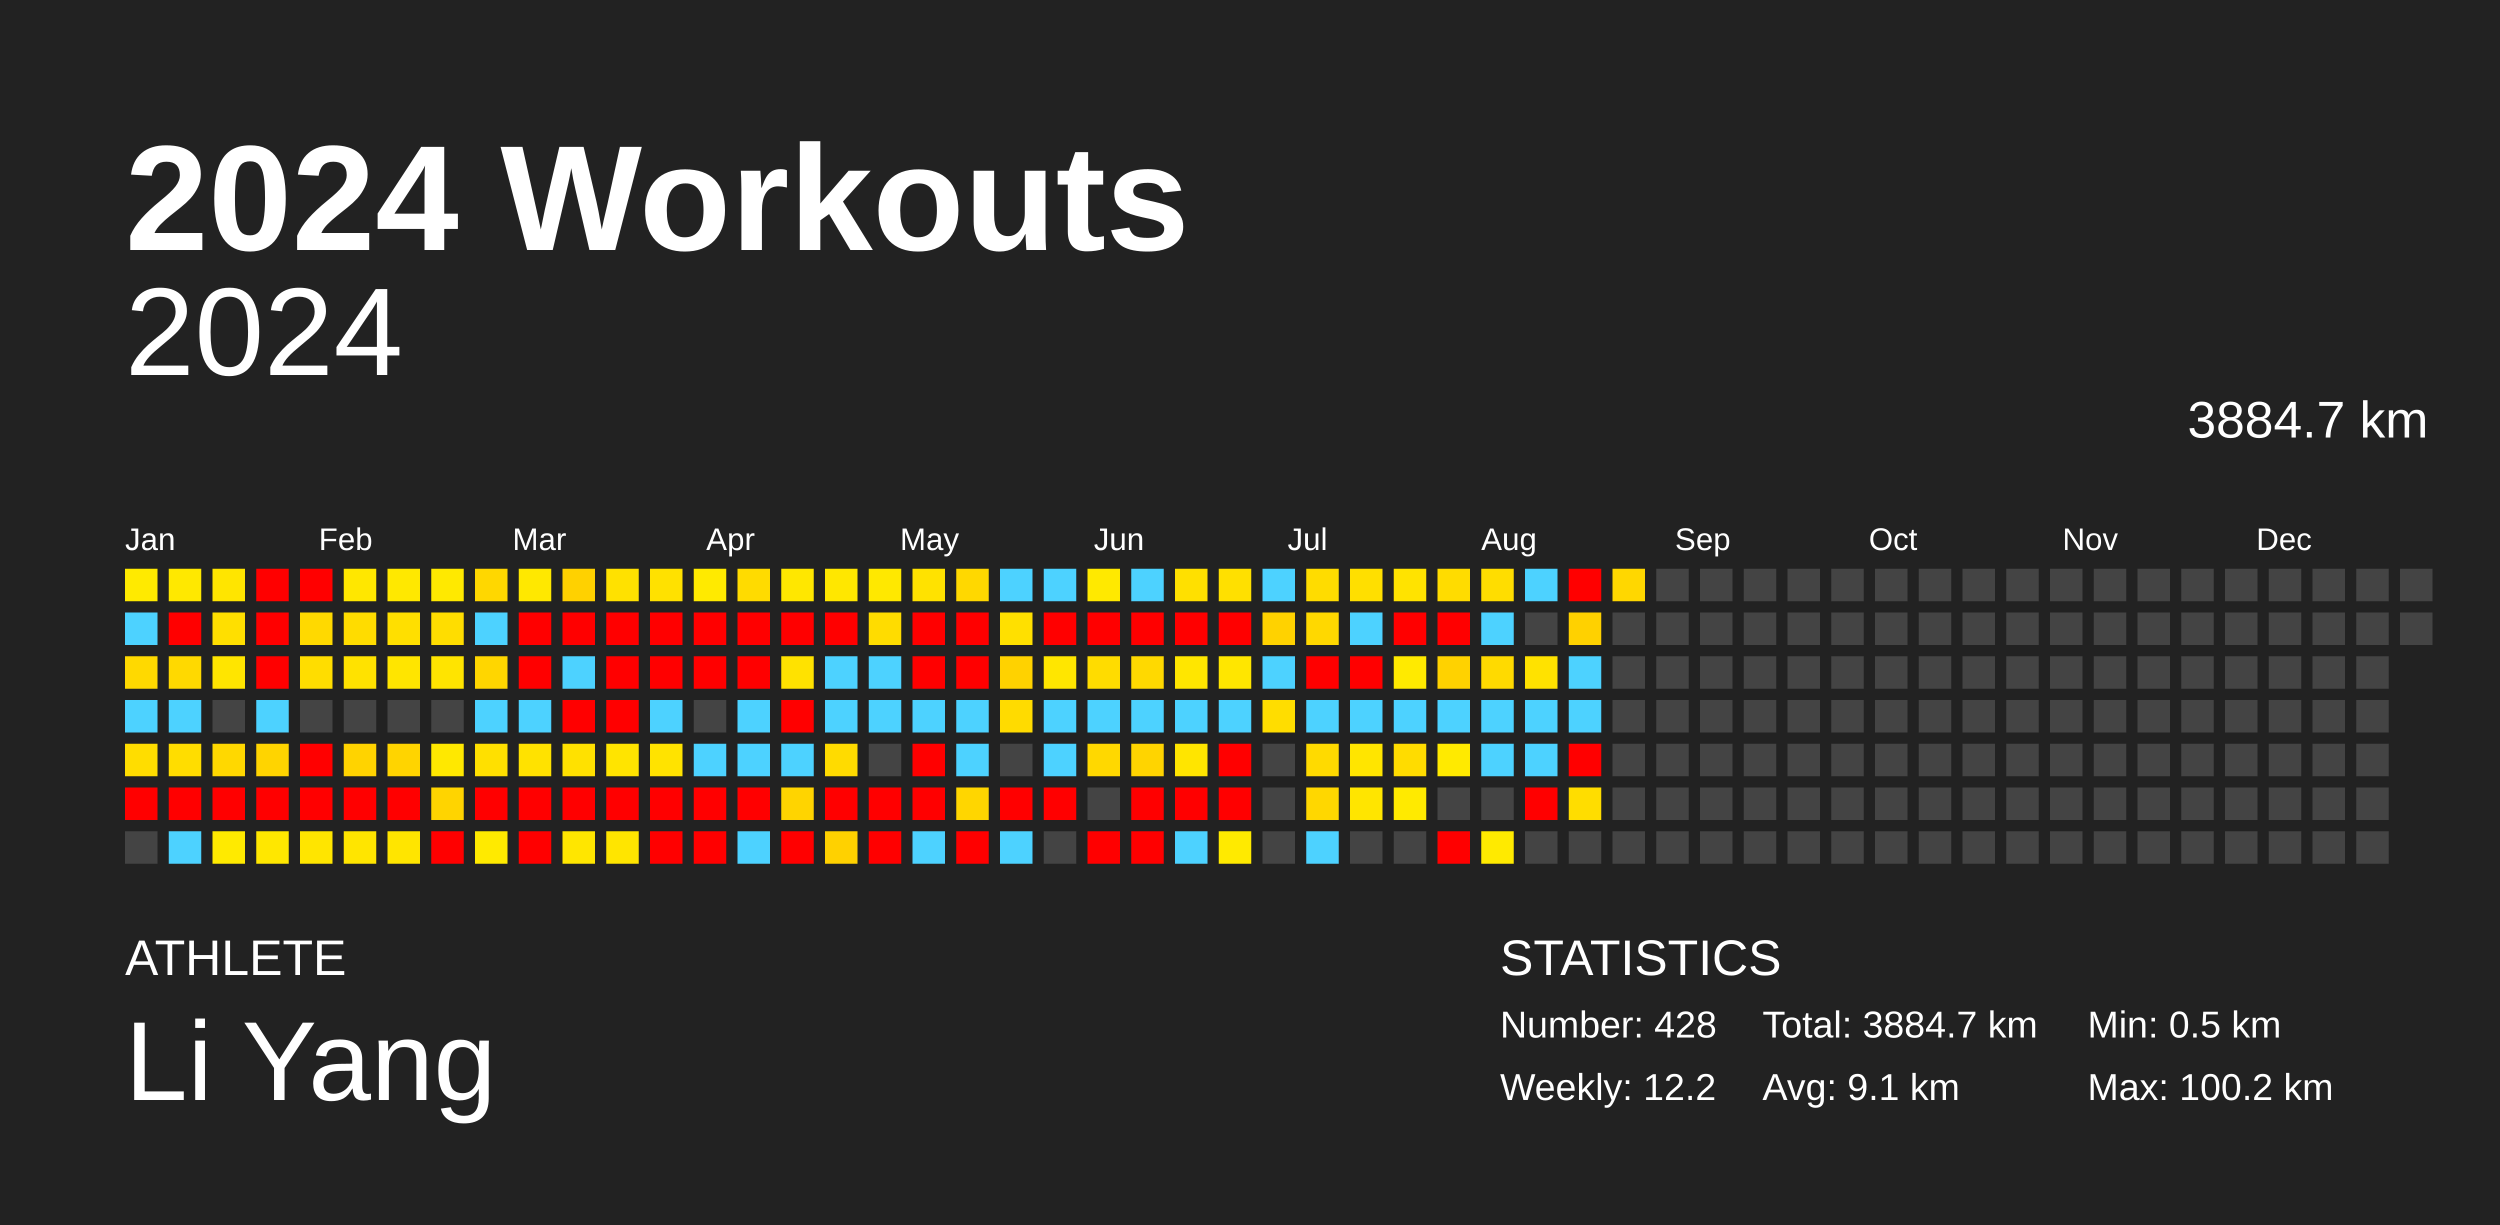
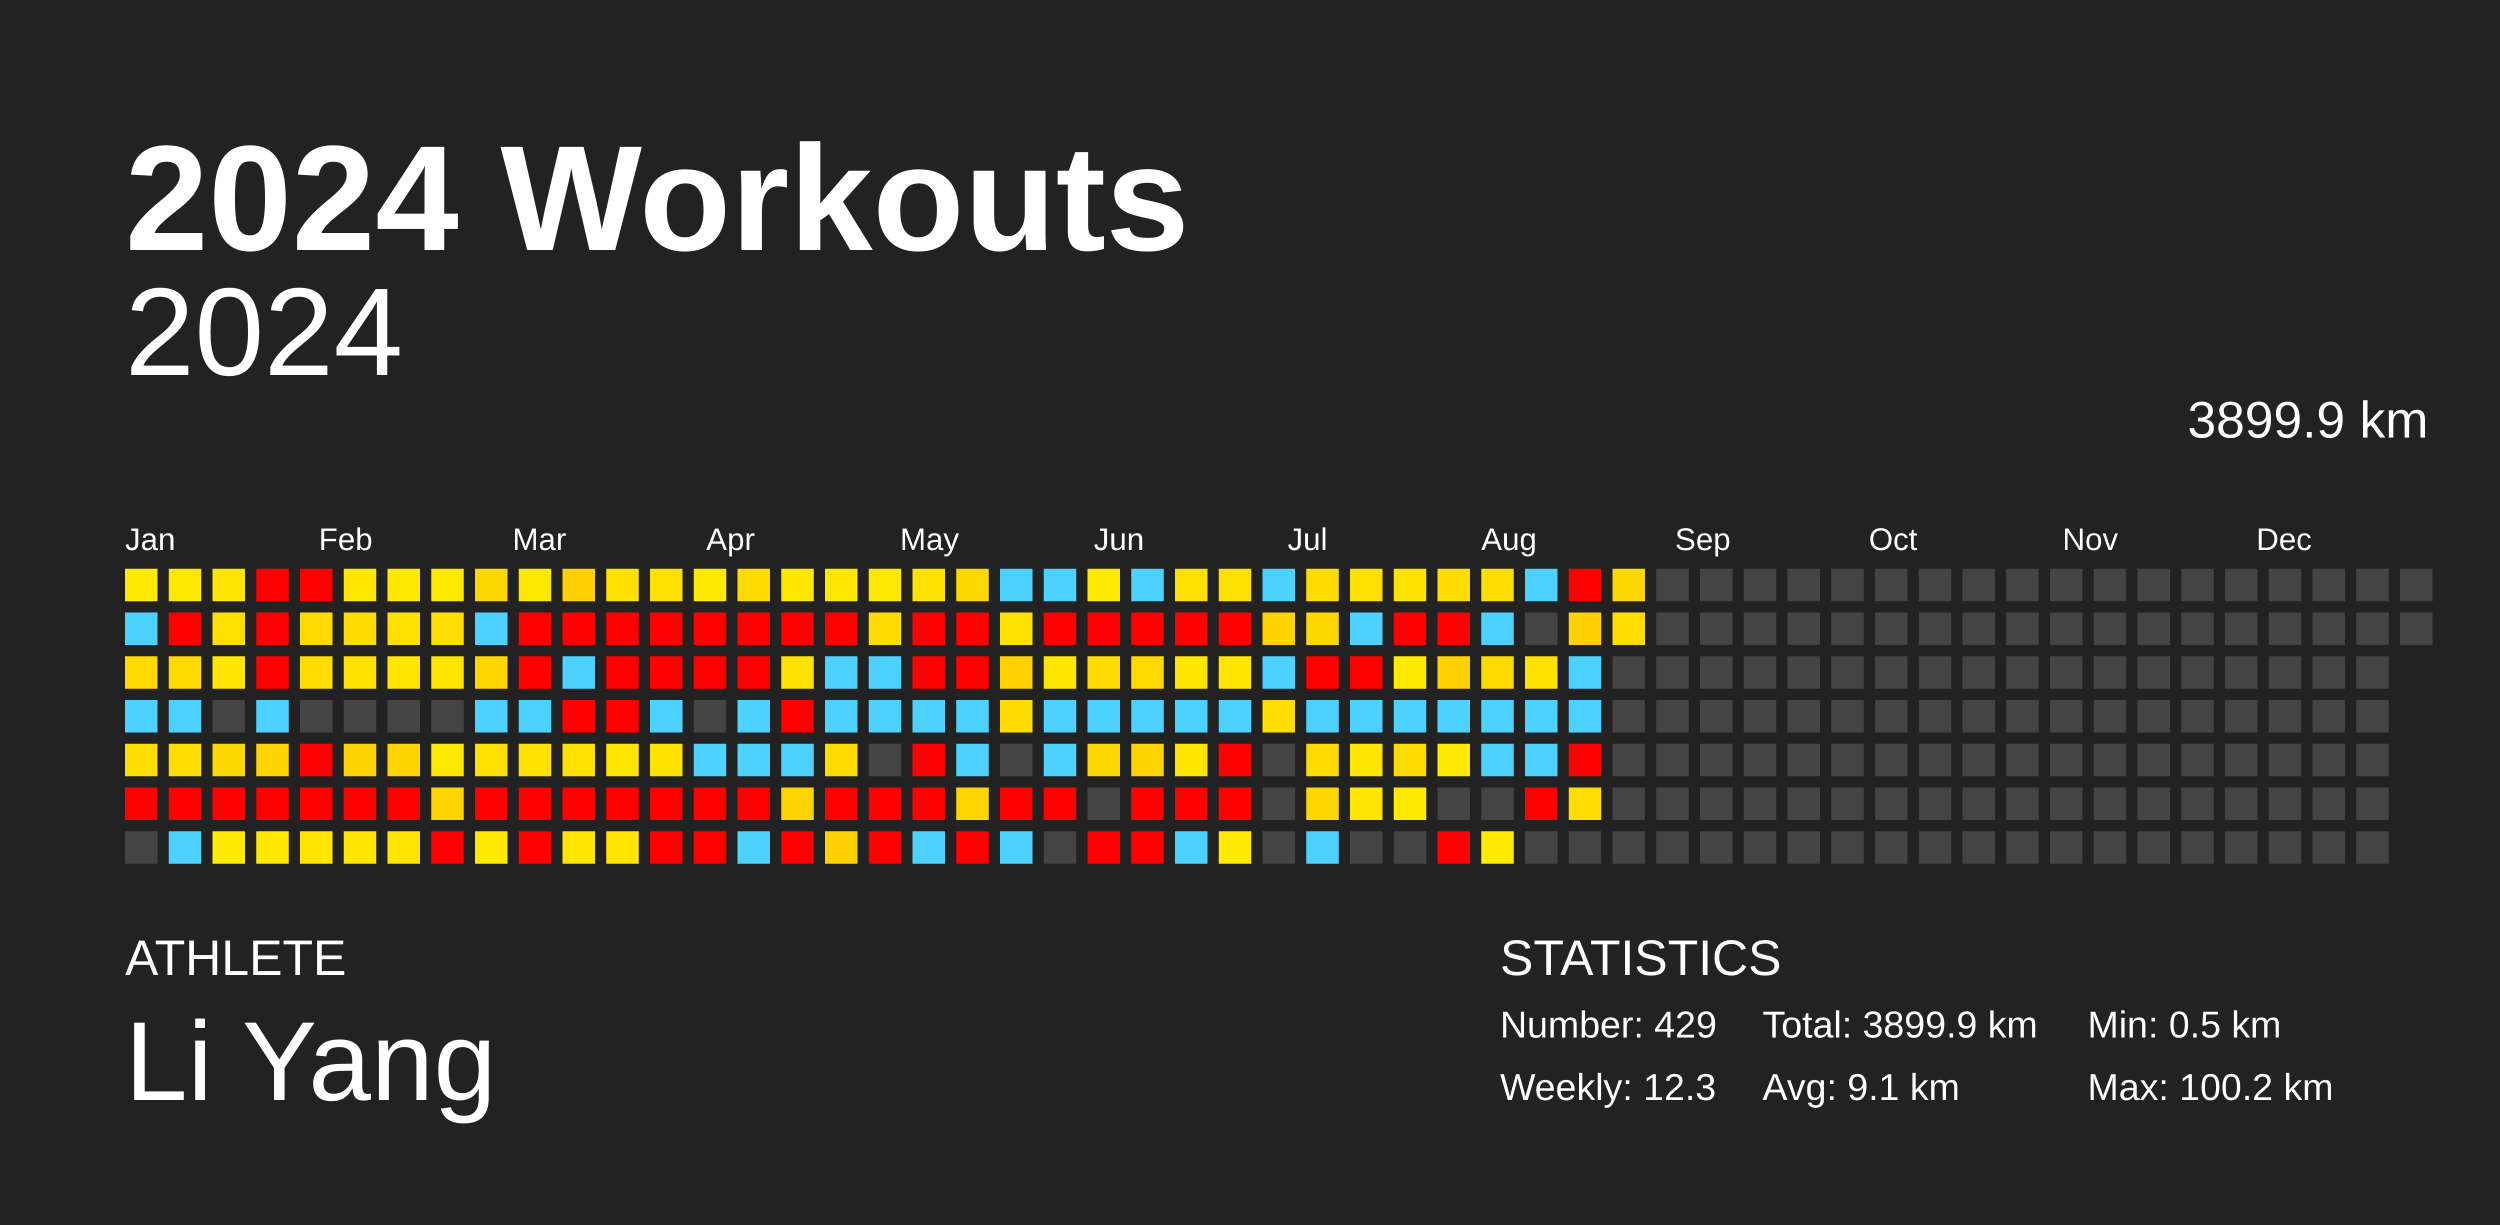
<svg xmlns="http://www.w3.org/2000/svg" baseProfile="full" height="98mm" version="1.1" viewBox="0,0,200,98" width="200mm">
  <defs />
  <rect fill="#222222" height="98" width="200" x="0" y="0" />
  <text fill="#FFFFFF" style="font-size:12px; font-family:Arial; font-weight:bold;" x="10" y="20">2024 Workouts</text>
  <text fill="#FFFFFF" style="font-size:4px; font-family:Arial" x="10" y="78">ATHLETE</text>
  <text fill="#FFFFFF" style="font-size:9px; font-family:Arial" x="10" y="88">Li Yang</text>
  <text fill="#FFFFFF" style="font-size:4px; font-family:Arial" x="120" y="78">STATISTICS</text>
-   <text fill="#FFFFFF" style="font-size:3px; font-family:Arial" x="120" y="83">Number: 428</text>
-   <text fill="#FFFFFF" style="font-size:3px; font-family:Arial" x="120" y="88">Weekly: 12.2</text>
-   <text fill="#FFFFFF" style="font-size:3px; font-family:Arial" x="141" y="83">Total: 3884.7 km</text>
+   <text fill="#FFFFFF" style="font-size:3px; font-family:Arial" x="120" y="83">Number: 429</text>
+   <text fill="#FFFFFF" style="font-size:3px; font-family:Arial" x="120" y="88">Weekly: 12.3</text>
+   <text fill="#FFFFFF" style="font-size:3px; font-family:Arial" x="141" y="83">Total: 3899.9 km</text>
  <text fill="#FFFFFF" style="font-size:3px; font-family:Arial" x="141" y="88">Avg: 9.1 km</text>
  <text fill="#FFFFFF" style="font-size:3px; font-family:Arial" x="167" y="83">Min: 0.5 km</text>
  <text fill="#FFFFFF" style="font-size:3px; font-family:Arial" x="167" y="88">Max: 100.2 km</text>
  <text alignment-baseline="hanging" fill="#FFFFFF" style="font-size:10.0px; font-family:Arial;" x="10" y="30">2024</text>
-   <text alignment-baseline="hanging" fill="#FFFFFF" style="font-size:4.125px; font-family:Arial;" x="175" y="35">3884.7 km</text>
+   <text alignment-baseline="hanging" fill="#FFFFFF" style="font-size:4.125px; font-family:Arial;" x="175" y="35">3899.9 km</text>
  <text fill="#FFFFFF" style="font-size:2.5px; font-family:Arial" x="10.0" y="44">Jan</text>
  <text fill="#FFFFFF" style="font-size:2.5px; font-family:Arial" x="25.5" y="44">Feb</text>
  <text fill="#FFFFFF" style="font-size:2.5px; font-family:Arial" x="41.0" y="44">Mar</text>
  <text fill="#FFFFFF" style="font-size:2.5px; font-family:Arial" x="56.5" y="44">Apr</text>
  <text fill="#FFFFFF" style="font-size:2.5px; font-family:Arial" x="72.0" y="44">May</text>
  <text fill="#FFFFFF" style="font-size:2.5px; font-family:Arial" x="87.5" y="44">Jun</text>
  <text fill="#FFFFFF" style="font-size:2.5px; font-family:Arial" x="103.0" y="44">Jul</text>
  <text fill="#FFFFFF" style="font-size:2.5px; font-family:Arial" x="118.5" y="44">Aug</text>
  <text fill="#FFFFFF" style="font-size:2.5px; font-family:Arial" x="134.0" y="44">Sep</text>
  <text fill="#FFFFFF" style="font-size:2.5px; font-family:Arial" x="149.5" y="44">Oct</text>
  <text fill="#FFFFFF" style="font-size:2.5px; font-family:Arial" x="165.0" y="44">Nov</text>
  <text fill="#FFFFFF" style="font-size:2.5px; font-family:Arial" x="180.5" y="44">Dec</text>
  <rect fill="#ffea00" height="2.6" width="2.6" x="10.0" y="45.5" />
  <rect fill="#4dd2ff" height="2.6" width="2.6" x="10.0" y="49.0" />
  <rect fill="#ffd900" height="2.6" width="2.6" x="10.0" y="52.5" />
  <rect fill="#4dd2ff" height="2.6" width="2.6" x="10.0" y="56.0" />
  <rect fill="#ffdd00" height="2.6" width="2.6" x="10.0" y="59.5" />
  <rect fill="red" height="2.6" width="2.6" x="10.0" y="63.0" />
  <rect fill="#444444" height="2.6" width="2.6" x="10.0" y="66.5" />
  <rect fill="#ffe800" height="2.6" width="2.6" x="13.5" y="45.5" />
  <rect fill="red" height="2.6" width="2.6" x="13.5" y="49.0" />
  <rect fill="#ffd900" height="2.6" width="2.6" x="13.5" y="52.5" />
  <rect fill="#4dd2ff" height="2.6" width="2.6" x="13.5" y="56.0" />
  <rect fill="#ffdd00" height="2.6" width="2.6" x="13.5" y="59.5" />
  <rect fill="red" height="2.6" width="2.6" x="13.5" y="63.0" />
  <rect fill="#4dd2ff" height="2.6" width="2.6" x="13.5" y="66.5" />
  <rect fill="#ffe500" height="2.6" width="2.6" x="17.0" y="45.5" />
  <rect fill="#ffdf00" height="2.6" width="2.6" x="17.0" y="49.0" />
  <rect fill="#ffe500" height="2.6" width="2.6" x="17.0" y="52.5" />
  <rect fill="#444444" height="2.6" width="2.6" x="17.0" y="56.0" />
  <rect fill="#ffd800" height="2.6" width="2.6" x="17.0" y="59.5" />
  <rect fill="red" height="2.6" width="2.6" x="17.0" y="63.0" />
  <rect fill="#ffea00" height="2.6" width="2.6" x="17.0" y="66.5" />
  <rect fill="red" height="2.6" width="2.6" x="20.5" y="45.5" />
  <rect fill="red" height="2.6" width="2.6" x="20.5" y="49.0" />
  <rect fill="red" height="2.6" width="2.6" x="20.5" y="52.5" />
  <rect fill="#4dd2ff" height="2.6" width="2.6" x="20.5" y="56.0" />
  <rect fill="#ffd400" height="2.6" width="2.6" x="20.5" y="59.5" />
  <rect fill="red" height="2.6" width="2.6" x="20.5" y="63.0" />
  <rect fill="#ffe700" height="2.6" width="2.6" x="20.5" y="66.5" />
  <rect fill="red" height="2.6" width="2.6" x="24.0" y="45.5" />
  <rect fill="#ffd900" height="2.6" width="2.6" x="24.0" y="49.0" />
  <rect fill="#ffdd00" height="2.6" width="2.6" x="24.0" y="52.5" />
  <rect fill="#444444" height="2.6" width="2.6" x="24.0" y="56.0" />
  <rect fill="red" height="2.6" width="2.6" x="24.0" y="59.5" />
  <rect fill="red" height="2.6" width="2.6" x="24.0" y="63.0" />
  <rect fill="#ffe500" height="2.6" width="2.6" x="24.0" y="66.5" />
  <rect fill="#ffe700" height="2.6" width="2.6" x="27.5" y="45.5" />
  <rect fill="#ffdc00" height="2.6" width="2.6" x="27.5" y="49.0" />
  <rect fill="#ffe200" height="2.6" width="2.6" x="27.5" y="52.5" />
  <rect fill="#444444" height="2.6" width="2.6" x="27.5" y="56.0" />
  <rect fill="#ffd300" height="2.6" width="2.6" x="27.5" y="59.5" />
  <rect fill="red" height="2.6" width="2.6" x="27.5" y="63.0" />
  <rect fill="#ffe500" height="2.6" width="2.6" x="27.5" y="66.5" />
  <rect fill="#ffe800" height="2.6" width="2.6" x="31.0" y="45.5" />
  <rect fill="#ffdf00" height="2.6" width="2.6" x="31.0" y="49.0" />
  <rect fill="#ffe500" height="2.6" width="2.6" x="31.0" y="52.5" />
  <rect fill="#444444" height="2.6" width="2.6" x="31.0" y="56.0" />
  <rect fill="#ffd400" height="2.6" width="2.6" x="31.0" y="59.5" />
  <rect fill="red" height="2.6" width="2.6" x="31.0" y="63.0" />
  <rect fill="#ffe500" height="2.6" width="2.6" x="31.0" y="66.5" />
  <rect fill="#ffe900" height="2.6" width="2.6" x="34.5" y="45.5" />
  <rect fill="#ffdd00" height="2.6" width="2.6" x="34.5" y="49.0" />
  <rect fill="#ffe400" height="2.6" width="2.6" x="34.5" y="52.5" />
  <rect fill="#444444" height="2.6" width="2.6" x="34.5" y="56.0" />
  <rect fill="#ffe800" height="2.6" width="2.6" x="34.5" y="59.5" />
  <rect fill="#ffd400" height="2.6" width="2.6" x="34.5" y="63.0" />
  <rect fill="red" height="2.6" width="2.6" x="34.5" y="66.5" />
  <rect fill="#ffd700" height="2.6" width="2.6" x="38.0" y="45.5" />
  <rect fill="#4dd2ff" height="2.6" width="2.6" x="38.0" y="49.0" />
  <rect fill="#ffd600" height="2.6" width="2.6" x="38.0" y="52.5" />
  <rect fill="#4dd2ff" height="2.6" width="2.6" x="38.0" y="56.0" />
  <rect fill="#ffe000" height="2.6" width="2.6" x="38.0" y="59.5" />
  <rect fill="red" height="2.6" width="2.6" x="38.0" y="63.0" />
  <rect fill="#ffea00" height="2.6" width="2.6" x="38.0" y="66.5" />
  <rect fill="#ffe800" height="2.6" width="2.6" x="41.5" y="45.5" />
  <rect fill="red" height="2.6" width="2.6" x="41.5" y="49.0" />
  <rect fill="red" height="2.6" width="2.6" x="41.5" y="52.5" />
  <rect fill="#4dd2ff" height="2.6" width="2.6" x="41.5" y="56.0" />
  <rect fill="#ffe200" height="2.6" width="2.6" x="41.5" y="59.5" />
  <rect fill="red" height="2.6" width="2.6" x="41.5" y="63.0" />
  <rect fill="red" height="2.6" width="2.6" x="41.5" y="66.5" />
  <rect fill="#ffd100" height="2.6" width="2.6" x="45.0" y="45.5" />
  <rect fill="red" height="2.6" width="2.6" x="45.0" y="49.0" />
  <rect fill="#4dd2ff" height="2.6" width="2.6" x="45.0" y="52.5" />
  <rect fill="red" height="2.6" width="2.6" x="45.0" y="56.0" />
  <rect fill="#ffe100" height="2.6" width="2.6" x="45.0" y="59.5" />
  <rect fill="red" height="2.6" width="2.6" x="45.0" y="63.0" />
  <rect fill="#ffe600" height="2.6" width="2.6" x="45.0" y="66.5" />
  <rect fill="#ffe100" height="2.6" width="2.6" x="48.5" y="45.5" />
  <rect fill="red" height="2.6" width="2.6" x="48.5" y="49.0" />
  <rect fill="red" height="2.6" width="2.6" x="48.5" y="52.5" />
  <rect fill="red" height="2.6" width="2.6" x="48.5" y="56.0" />
  <rect fill="#ffe400" height="2.6" width="2.6" x="48.5" y="59.5" />
  <rect fill="red" height="2.6" width="2.6" x="48.5" y="63.0" />
  <rect fill="#ffe500" height="2.6" width="2.6" x="48.5" y="66.5" />
  <rect fill="#ffe100" height="2.6" width="2.6" x="52.0" y="45.5" />
  <rect fill="red" height="2.6" width="2.6" x="52.0" y="49.0" />
  <rect fill="red" height="2.6" width="2.6" x="52.0" y="52.5" />
  <rect fill="#4dd2ff" height="2.6" width="2.6" x="52.0" y="56.0" />
  <rect fill="#ffe300" height="2.6" width="2.6" x="52.0" y="59.5" />
  <rect fill="red" height="2.6" width="2.6" x="52.0" y="63.0" />
  <rect fill="red" height="2.6" width="2.6" x="52.0" y="66.5" />
  <rect fill="#ffea00" height="2.6" width="2.6" x="55.5" y="45.5" />
  <rect fill="red" height="2.6" width="2.6" x="55.5" y="49.0" />
  <rect fill="red" height="2.6" width="2.6" x="55.5" y="52.5" />
  <rect fill="#444444" height="2.6" width="2.6" x="55.5" y="56.0" />
  <rect fill="#4dd2ff" height="2.6" width="2.6" x="55.5" y="59.5" />
  <rect fill="red" height="2.6" width="2.6" x="55.5" y="63.0" />
  <rect fill="red" height="2.6" width="2.6" x="55.5" y="66.5" />
  <rect fill="#ffdb00" height="2.6" width="2.6" x="59.0" y="45.5" />
  <rect fill="red" height="2.6" width="2.6" x="59.0" y="49.0" />
  <rect fill="red" height="2.6" width="2.6" x="59.0" y="52.5" />
  <rect fill="#4dd2ff" height="2.6" width="2.6" x="59.0" y="56.0" />
  <rect fill="#4dd2ff" height="2.6" width="2.6" x="59.0" y="59.5" />
  <rect fill="red" height="2.6" width="2.6" x="59.0" y="63.0" />
  <rect fill="#4dd2ff" height="2.6" width="2.6" x="59.0" y="66.5" />
  <rect fill="#ffe700" height="2.6" width="2.6" x="62.5" y="45.5" />
  <rect fill="red" height="2.6" width="2.6" x="62.5" y="49.0" />
  <rect fill="#ffe200" height="2.6" width="2.6" x="62.5" y="52.5" />
  <rect fill="red" height="2.6" width="2.6" x="62.5" y="56.0" />
  <rect fill="#4dd2ff" height="2.6" width="2.6" x="62.5" y="59.5" />
  <rect fill="#ffd400" height="2.6" width="2.6" x="62.5" y="63.0" />
  <rect fill="red" height="2.6" width="2.6" x="62.5" y="66.5" />
  <rect fill="#ffe700" height="2.6" width="2.6" x="66.0" y="45.5" />
  <rect fill="red" height="2.6" width="2.6" x="66.0" y="49.0" />
  <rect fill="#4dd2ff" height="2.6" width="2.6" x="66.0" y="52.5" />
  <rect fill="#4dd2ff" height="2.6" width="2.6" x="66.0" y="56.0" />
  <rect fill="#ffdb00" height="2.6" width="2.6" x="66.0" y="59.5" />
  <rect fill="red" height="2.6" width="2.6" x="66.0" y="63.0" />
  <rect fill="#ffd100" height="2.6" width="2.6" x="66.0" y="66.5" />
  <rect fill="#ffe800" height="2.6" width="2.6" x="69.5" y="45.5" />
  <rect fill="#ffdc00" height="2.6" width="2.6" x="69.5" y="49.0" />
  <rect fill="#4dd2ff" height="2.6" width="2.6" x="69.5" y="52.5" />
  <rect fill="#4dd2ff" height="2.6" width="2.6" x="69.5" y="56.0" />
  <rect fill="#444444" height="2.6" width="2.6" x="69.5" y="59.5" />
  <rect fill="red" height="2.6" width="2.6" x="69.5" y="63.0" />
  <rect fill="red" height="2.6" width="2.6" x="69.5" y="66.5" />
  <rect fill="#ffe200" height="2.6" width="2.6" x="73.0" y="45.5" />
  <rect fill="red" height="2.6" width="2.6" x="73.0" y="49.0" />
  <rect fill="red" height="2.6" width="2.6" x="73.0" y="52.5" />
  <rect fill="#4dd2ff" height="2.6" width="2.6" x="73.0" y="56.0" />
  <rect fill="red" height="2.6" width="2.6" x="73.0" y="59.5" />
  <rect fill="red" height="2.6" width="2.6" x="73.0" y="63.0" />
  <rect fill="#4dd2ff" height="2.6" width="2.6" x="73.0" y="66.5" />
  <rect fill="#ffd800" height="2.6" width="2.6" x="76.5" y="45.5" />
  <rect fill="red" height="2.6" width="2.6" x="76.5" y="49.0" />
  <rect fill="red" height="2.6" width="2.6" x="76.5" y="52.5" />
  <rect fill="#4dd2ff" height="2.6" width="2.6" x="76.5" y="56.0" />
  <rect fill="#4dd2ff" height="2.6" width="2.6" x="76.5" y="59.5" />
  <rect fill="#ffd600" height="2.6" width="2.6" x="76.5" y="63.0" />
  <rect fill="red" height="2.6" width="2.6" x="76.5" y="66.5" />
  <rect fill="#4dd2ff" height="2.6" width="2.6" x="80.0" y="45.5" />
  <rect fill="#ffe000" height="2.6" width="2.6" x="80.0" y="49.0" />
  <rect fill="#ffd200" height="2.6" width="2.6" x="80.0" y="52.5" />
  <rect fill="#ffdb00" height="2.6" width="2.6" x="80.0" y="56.0" />
  <rect fill="#444444" height="2.6" width="2.6" x="80.0" y="59.5" />
  <rect fill="red" height="2.6" width="2.6" x="80.0" y="63.0" />
  <rect fill="#4dd2ff" height="2.6" width="2.6" x="80.0" y="66.5" />
  <rect fill="#4dd2ff" height="2.6" width="2.6" x="83.5" y="45.5" />
  <rect fill="red" height="2.6" width="2.6" x="83.5" y="49.0" />
  <rect fill="#ffe600" height="2.6" width="2.6" x="83.5" y="52.5" />
  <rect fill="#4dd2ff" height="2.6" width="2.6" x="83.5" y="56.0" />
  <rect fill="#4dd2ff" height="2.6" width="2.6" x="83.5" y="59.5" />
  <rect fill="red" height="2.6" width="2.6" x="83.5" y="63.0" />
  <rect fill="#444444" height="2.6" width="2.6" x="83.5" y="66.5" />
  <rect fill="#ffe900" height="2.6" width="2.6" x="87.0" y="45.5" />
  <rect fill="red" height="2.6" width="2.6" x="87.0" y="49.0" />
  <rect fill="#ffdc00" height="2.6" width="2.6" x="87.0" y="52.5" />
  <rect fill="#4dd2ff" height="2.6" width="2.6" x="87.0" y="56.0" />
  <rect fill="#ffd800" height="2.6" width="2.6" x="87.0" y="59.5" />
  <rect fill="#444444" height="2.6" width="2.6" x="87.0" y="63.0" />
  <rect fill="red" height="2.6" width="2.6" x="87.0" y="66.5" />
  <rect fill="#4dd2ff" height="2.6" width="2.6" x="90.5" y="45.5" />
  <rect fill="red" height="2.6" width="2.6" x="90.5" y="49.0" />
  <rect fill="#ffd900" height="2.6" width="2.6" x="90.5" y="52.5" />
  <rect fill="#4dd2ff" height="2.6" width="2.6" x="90.5" y="56.0" />
  <rect fill="#ffd400" height="2.6" width="2.6" x="90.5" y="59.5" />
  <rect fill="red" height="2.6" width="2.6" x="90.5" y="63.0" />
  <rect fill="red" height="2.6" width="2.6" x="90.5" y="66.5" />
  <rect fill="#ffe000" height="2.6" width="2.6" x="94.0" y="45.5" />
  <rect fill="red" height="2.6" width="2.6" x="94.0" y="49.0" />
  <rect fill="#ffe600" height="2.6" width="2.6" x="94.0" y="52.5" />
  <rect fill="#4dd2ff" height="2.6" width="2.6" x="94.0" y="56.0" />
  <rect fill="#ffe500" height="2.6" width="2.6" x="94.0" y="59.5" />
  <rect fill="red" height="2.6" width="2.6" x="94.0" y="63.0" />
  <rect fill="#4dd2ff" height="2.6" width="2.6" x="94.0" y="66.5" />
  <rect fill="#ffe000" height="2.6" width="2.6" x="97.5" y="45.5" />
  <rect fill="red" height="2.6" width="2.6" x="97.5" y="49.0" />
  <rect fill="#ffe600" height="2.6" width="2.6" x="97.5" y="52.5" />
  <rect fill="#4dd2ff" height="2.6" width="2.6" x="97.5" y="56.0" />
  <rect fill="red" height="2.6" width="2.6" x="97.5" y="59.5" />
  <rect fill="red" height="2.6" width="2.6" x="97.5" y="63.0" />
  <rect fill="#ffea00" height="2.6" width="2.6" x="97.5" y="66.5" />
  <rect fill="#4dd2ff" height="2.6" width="2.6" x="101.0" y="45.5" />
  <rect fill="#ffd200" height="2.6" width="2.6" x="101.0" y="49.0" />
  <rect fill="#4dd2ff" height="2.6" width="2.6" x="101.0" y="52.5" />
  <rect fill="#ffdd00" height="2.6" width="2.6" x="101.0" y="56.0" />
  <rect fill="#444444" height="2.6" width="2.6" x="101.0" y="59.5" />
  <rect fill="#444444" height="2.6" width="2.6" x="101.0" y="63.0" />
  <rect fill="#444444" height="2.6" width="2.6" x="101.0" y="66.5" />
  <rect fill="#ffdc00" height="2.6" width="2.6" x="104.5" y="45.5" />
  <rect fill="#ffd800" height="2.6" width="2.6" x="104.5" y="49.0" />
  <rect fill="red" height="2.6" width="2.6" x="104.5" y="52.5" />
  <rect fill="#4dd2ff" height="2.6" width="2.6" x="104.5" y="56.0" />
  <rect fill="#ffda00" height="2.6" width="2.6" x="104.5" y="59.5" />
  <rect fill="#ffd700" height="2.6" width="2.6" x="104.5" y="63.0" />
  <rect fill="#4dd2ff" height="2.6" width="2.6" x="104.5" y="66.5" />
  <rect fill="#ffdf00" height="2.6" width="2.6" x="108.0" y="45.5" />
  <rect fill="#4dd2ff" height="2.6" width="2.6" x="108.0" y="49.0" />
  <rect fill="red" height="2.6" width="2.6" x="108.0" y="52.5" />
  <rect fill="#4dd2ff" height="2.6" width="2.6" x="108.0" y="56.0" />
  <rect fill="#ffe500" height="2.6" width="2.6" x="108.0" y="59.5" />
  <rect fill="#ffe500" height="2.6" width="2.6" x="108.0" y="63.0" />
  <rect fill="#444444" height="2.6" width="2.6" x="108.0" y="66.5" />
  <rect fill="#ffe300" height="2.6" width="2.6" x="111.5" y="45.5" />
  <rect fill="red" height="2.6" width="2.6" x="111.5" y="49.0" />
  <rect fill="#ffea00" height="2.6" width="2.6" x="111.5" y="52.5" />
  <rect fill="#4dd2ff" height="2.6" width="2.6" x="111.5" y="56.0" />
  <rect fill="#ffdc00" height="2.6" width="2.6" x="111.5" y="59.5" />
  <rect fill="#ffea00" height="2.6" width="2.6" x="111.5" y="63.0" />
  <rect fill="#444444" height="2.6" width="2.6" x="111.5" y="66.5" />
  <rect fill="#ffdc00" height="2.6" width="2.6" x="115.0" y="45.5" />
  <rect fill="red" height="2.6" width="2.6" x="115.0" y="49.0" />
  <rect fill="#ffd200" height="2.6" width="2.6" x="115.0" y="52.5" />
  <rect fill="#4dd2ff" height="2.6" width="2.6" x="115.0" y="56.0" />
  <rect fill="#ffea00" height="2.6" width="2.6" x="115.0" y="59.5" />
  <rect fill="#444444" height="2.6" width="2.6" x="115.0" y="63.0" />
  <rect fill="red" height="2.6" width="2.6" x="115.0" y="66.5" />
  <rect fill="#ffdd00" height="2.6" width="2.6" x="118.5" y="45.5" />
  <rect fill="#4dd2ff" height="2.6" width="2.6" x="118.5" y="49.0" />
  <rect fill="#ffda00" height="2.6" width="2.6" x="118.5" y="52.5" />
  <rect fill="#4dd2ff" height="2.6" width="2.6" x="118.5" y="56.0" />
  <rect fill="#4dd2ff" height="2.6" width="2.6" x="118.5" y="59.5" />
  <rect fill="#444444" height="2.6" width="2.6" x="118.5" y="63.0" />
  <rect fill="#ffea00" height="2.6" width="2.6" x="118.5" y="66.5" />
  <rect fill="#4dd2ff" height="2.6" width="2.6" x="122.0" y="45.5" />
  <rect fill="#444444" height="2.6" width="2.6" x="122.0" y="49.0" />
  <rect fill="#ffe200" height="2.6" width="2.6" x="122.0" y="52.5" />
  <rect fill="#4dd2ff" height="2.6" width="2.6" x="122.0" y="56.0" />
  <rect fill="#4dd2ff" height="2.6" width="2.6" x="122.0" y="59.5" />
  <rect fill="red" height="2.6" width="2.6" x="122.0" y="63.0" />
  <rect fill="#444444" height="2.6" width="2.6" x="122.0" y="66.5" />
  <rect fill="red" height="2.6" width="2.6" x="125.5" y="45.5" />
  <rect fill="#ffd100" height="2.6" width="2.6" x="125.5" y="49.0" />
  <rect fill="#4dd2ff" height="2.6" width="2.6" x="125.5" y="52.5" />
  <rect fill="#4dd2ff" height="2.6" width="2.6" x="125.5" y="56.0" />
  <rect fill="red" height="2.6" width="2.6" x="125.5" y="59.5" />
  <rect fill="#ffdd00" height="2.6" width="2.6" x="125.5" y="63.0" />
  <rect fill="#444444" height="2.6" width="2.6" x="125.5" y="66.5" />
  <rect fill="#ffd700" height="2.6" width="2.6" x="129.0" y="45.5" />
-   <rect fill="#444444" height="2.6" width="2.6" x="129.0" y="49.0" />
+   <rect fill="#ffdd00" height="2.6" width="2.6" x="129.0" y="49.0" />
  <rect fill="#444444" height="2.6" width="2.6" x="129.0" y="52.5" />
  <rect fill="#444444" height="2.6" width="2.6" x="129.0" y="56.0" />
  <rect fill="#444444" height="2.6" width="2.6" x="129.0" y="59.5" />
  <rect fill="#444444" height="2.6" width="2.6" x="129.0" y="63.0" />
  <rect fill="#444444" height="2.6" width="2.6" x="129.0" y="66.5" />
  <rect fill="#444444" height="2.6" width="2.6" x="132.5" y="45.5" />
  <rect fill="#444444" height="2.6" width="2.6" x="132.5" y="49.0" />
  <rect fill="#444444" height="2.6" width="2.6" x="132.5" y="52.5" />
  <rect fill="#444444" height="2.6" width="2.6" x="132.5" y="56.0" />
  <rect fill="#444444" height="2.6" width="2.6" x="132.5" y="59.5" />
  <rect fill="#444444" height="2.6" width="2.6" x="132.5" y="63.0" />
  <rect fill="#444444" height="2.6" width="2.6" x="132.5" y="66.5" />
  <rect fill="#444444" height="2.6" width="2.6" x="136.0" y="45.5" />
  <rect fill="#444444" height="2.6" width="2.6" x="136.0" y="49.0" />
  <rect fill="#444444" height="2.6" width="2.6" x="136.0" y="52.5" />
  <rect fill="#444444" height="2.6" width="2.6" x="136.0" y="56.0" />
  <rect fill="#444444" height="2.6" width="2.6" x="136.0" y="59.5" />
  <rect fill="#444444" height="2.6" width="2.6" x="136.0" y="63.0" />
  <rect fill="#444444" height="2.6" width="2.6" x="136.0" y="66.5" />
  <rect fill="#444444" height="2.6" width="2.6" x="139.5" y="45.5" />
  <rect fill="#444444" height="2.6" width="2.6" x="139.5" y="49.0" />
  <rect fill="#444444" height="2.6" width="2.6" x="139.5" y="52.5" />
  <rect fill="#444444" height="2.6" width="2.6" x="139.5" y="56.0" />
  <rect fill="#444444" height="2.6" width="2.6" x="139.5" y="59.5" />
  <rect fill="#444444" height="2.6" width="2.6" x="139.5" y="63.0" />
  <rect fill="#444444" height="2.6" width="2.6" x="139.5" y="66.5" />
  <rect fill="#444444" height="2.6" width="2.6" x="143.0" y="45.5" />
  <rect fill="#444444" height="2.6" width="2.6" x="143.0" y="49.0" />
  <rect fill="#444444" height="2.6" width="2.6" x="143.0" y="52.5" />
  <rect fill="#444444" height="2.6" width="2.6" x="143.0" y="56.0" />
  <rect fill="#444444" height="2.6" width="2.6" x="143.0" y="59.5" />
  <rect fill="#444444" height="2.6" width="2.6" x="143.0" y="63.0" />
  <rect fill="#444444" height="2.6" width="2.6" x="143.0" y="66.5" />
  <rect fill="#444444" height="2.6" width="2.6" x="146.5" y="45.5" />
  <rect fill="#444444" height="2.6" width="2.6" x="146.5" y="49.0" />
  <rect fill="#444444" height="2.6" width="2.6" x="146.5" y="52.5" />
  <rect fill="#444444" height="2.6" width="2.6" x="146.5" y="56.0" />
  <rect fill="#444444" height="2.6" width="2.6" x="146.5" y="59.5" />
  <rect fill="#444444" height="2.6" width="2.6" x="146.5" y="63.0" />
  <rect fill="#444444" height="2.6" width="2.6" x="146.5" y="66.5" />
  <rect fill="#444444" height="2.6" width="2.6" x="150.0" y="45.5" />
  <rect fill="#444444" height="2.6" width="2.6" x="150.0" y="49.0" />
  <rect fill="#444444" height="2.6" width="2.6" x="150.0" y="52.5" />
  <rect fill="#444444" height="2.6" width="2.6" x="150.0" y="56.0" />
  <rect fill="#444444" height="2.6" width="2.6" x="150.0" y="59.5" />
  <rect fill="#444444" height="2.6" width="2.6" x="150.0" y="63.0" />
  <rect fill="#444444" height="2.6" width="2.6" x="150.0" y="66.5" />
  <rect fill="#444444" height="2.6" width="2.6" x="153.5" y="45.5" />
  <rect fill="#444444" height="2.6" width="2.6" x="153.5" y="49.0" />
  <rect fill="#444444" height="2.6" width="2.6" x="153.5" y="52.5" />
  <rect fill="#444444" height="2.6" width="2.6" x="153.5" y="56.0" />
  <rect fill="#444444" height="2.6" width="2.6" x="153.5" y="59.5" />
  <rect fill="#444444" height="2.6" width="2.6" x="153.5" y="63.0" />
  <rect fill="#444444" height="2.6" width="2.6" x="153.5" y="66.5" />
  <rect fill="#444444" height="2.6" width="2.6" x="157.0" y="45.5" />
  <rect fill="#444444" height="2.6" width="2.6" x="157.0" y="49.0" />
  <rect fill="#444444" height="2.6" width="2.6" x="157.0" y="52.5" />
  <rect fill="#444444" height="2.6" width="2.6" x="157.0" y="56.0" />
  <rect fill="#444444" height="2.6" width="2.6" x="157.0" y="59.5" />
  <rect fill="#444444" height="2.6" width="2.6" x="157.0" y="63.0" />
  <rect fill="#444444" height="2.6" width="2.6" x="157.0" y="66.5" />
  <rect fill="#444444" height="2.6" width="2.6" x="160.5" y="45.5" />
  <rect fill="#444444" height="2.6" width="2.6" x="160.5" y="49.0" />
  <rect fill="#444444" height="2.6" width="2.6" x="160.5" y="52.5" />
  <rect fill="#444444" height="2.6" width="2.6" x="160.5" y="56.0" />
  <rect fill="#444444" height="2.6" width="2.6" x="160.5" y="59.5" />
  <rect fill="#444444" height="2.6" width="2.6" x="160.5" y="63.0" />
  <rect fill="#444444" height="2.6" width="2.6" x="160.5" y="66.5" />
  <rect fill="#444444" height="2.6" width="2.6" x="164.0" y="45.5" />
  <rect fill="#444444" height="2.6" width="2.6" x="164.0" y="49.0" />
  <rect fill="#444444" height="2.6" width="2.6" x="164.0" y="52.5" />
  <rect fill="#444444" height="2.6" width="2.6" x="164.0" y="56.0" />
  <rect fill="#444444" height="2.6" width="2.6" x="164.0" y="59.5" />
  <rect fill="#444444" height="2.6" width="2.6" x="164.0" y="63.0" />
  <rect fill="#444444" height="2.6" width="2.6" x="164.0" y="66.5" />
  <rect fill="#444444" height="2.6" width="2.6" x="167.5" y="45.5" />
  <rect fill="#444444" height="2.6" width="2.6" x="167.5" y="49.0" />
  <rect fill="#444444" height="2.6" width="2.6" x="167.5" y="52.5" />
  <rect fill="#444444" height="2.6" width="2.6" x="167.5" y="56.0" />
  <rect fill="#444444" height="2.6" width="2.6" x="167.5" y="59.5" />
  <rect fill="#444444" height="2.6" width="2.6" x="167.5" y="63.0" />
  <rect fill="#444444" height="2.6" width="2.6" x="167.5" y="66.5" />
  <rect fill="#444444" height="2.6" width="2.6" x="171.0" y="45.5" />
  <rect fill="#444444" height="2.6" width="2.6" x="171.0" y="49.0" />
  <rect fill="#444444" height="2.6" width="2.6" x="171.0" y="52.5" />
  <rect fill="#444444" height="2.6" width="2.6" x="171.0" y="56.0" />
  <rect fill="#444444" height="2.6" width="2.6" x="171.0" y="59.5" />
  <rect fill="#444444" height="2.6" width="2.6" x="171.0" y="63.0" />
  <rect fill="#444444" height="2.6" width="2.6" x="171.0" y="66.5" />
  <rect fill="#444444" height="2.6" width="2.6" x="174.5" y="45.5" />
  <rect fill="#444444" height="2.6" width="2.6" x="174.5" y="49.0" />
  <rect fill="#444444" height="2.6" width="2.6" x="174.5" y="52.5" />
  <rect fill="#444444" height="2.6" width="2.6" x="174.5" y="56.0" />
  <rect fill="#444444" height="2.6" width="2.6" x="174.5" y="59.5" />
  <rect fill="#444444" height="2.6" width="2.6" x="174.5" y="63.0" />
  <rect fill="#444444" height="2.6" width="2.6" x="174.5" y="66.5" />
  <rect fill="#444444" height="2.6" width="2.6" x="178.0" y="45.5" />
  <rect fill="#444444" height="2.6" width="2.6" x="178.0" y="49.0" />
  <rect fill="#444444" height="2.6" width="2.6" x="178.0" y="52.5" />
  <rect fill="#444444" height="2.6" width="2.6" x="178.0" y="56.0" />
  <rect fill="#444444" height="2.6" width="2.6" x="178.0" y="59.5" />
  <rect fill="#444444" height="2.6" width="2.6" x="178.0" y="63.0" />
  <rect fill="#444444" height="2.6" width="2.6" x="178.0" y="66.5" />
  <rect fill="#444444" height="2.6" width="2.6" x="181.5" y="45.5" />
  <rect fill="#444444" height="2.6" width="2.6" x="181.5" y="49.0" />
  <rect fill="#444444" height="2.6" width="2.6" x="181.5" y="52.5" />
  <rect fill="#444444" height="2.6" width="2.6" x="181.5" y="56.0" />
  <rect fill="#444444" height="2.6" width="2.6" x="181.5" y="59.5" />
  <rect fill="#444444" height="2.6" width="2.6" x="181.5" y="63.0" />
  <rect fill="#444444" height="2.6" width="2.6" x="181.5" y="66.5" />
  <rect fill="#444444" height="2.6" width="2.6" x="185.0" y="45.5" />
  <rect fill="#444444" height="2.6" width="2.6" x="185.0" y="49.0" />
  <rect fill="#444444" height="2.6" width="2.6" x="185.0" y="52.5" />
  <rect fill="#444444" height="2.6" width="2.6" x="185.0" y="56.0" />
  <rect fill="#444444" height="2.6" width="2.6" x="185.0" y="59.5" />
  <rect fill="#444444" height="2.6" width="2.6" x="185.0" y="63.0" />
  <rect fill="#444444" height="2.6" width="2.6" x="185.0" y="66.5" />
  <rect fill="#444444" height="2.6" width="2.6" x="188.5" y="45.5" />
  <rect fill="#444444" height="2.6" width="2.6" x="188.5" y="49.0" />
  <rect fill="#444444" height="2.6" width="2.6" x="188.5" y="52.5" />
  <rect fill="#444444" height="2.6" width="2.6" x="188.5" y="56.0" />
  <rect fill="#444444" height="2.6" width="2.6" x="188.5" y="59.5" />
  <rect fill="#444444" height="2.6" width="2.6" x="188.5" y="63.0" />
  <rect fill="#444444" height="2.6" width="2.6" x="188.5" y="66.5" />
  <rect fill="#444444" height="2.6" width="2.6" x="192.0" y="45.5" />
  <rect fill="#444444" height="2.6" width="2.6" x="192.0" y="49.0" />
</svg>
